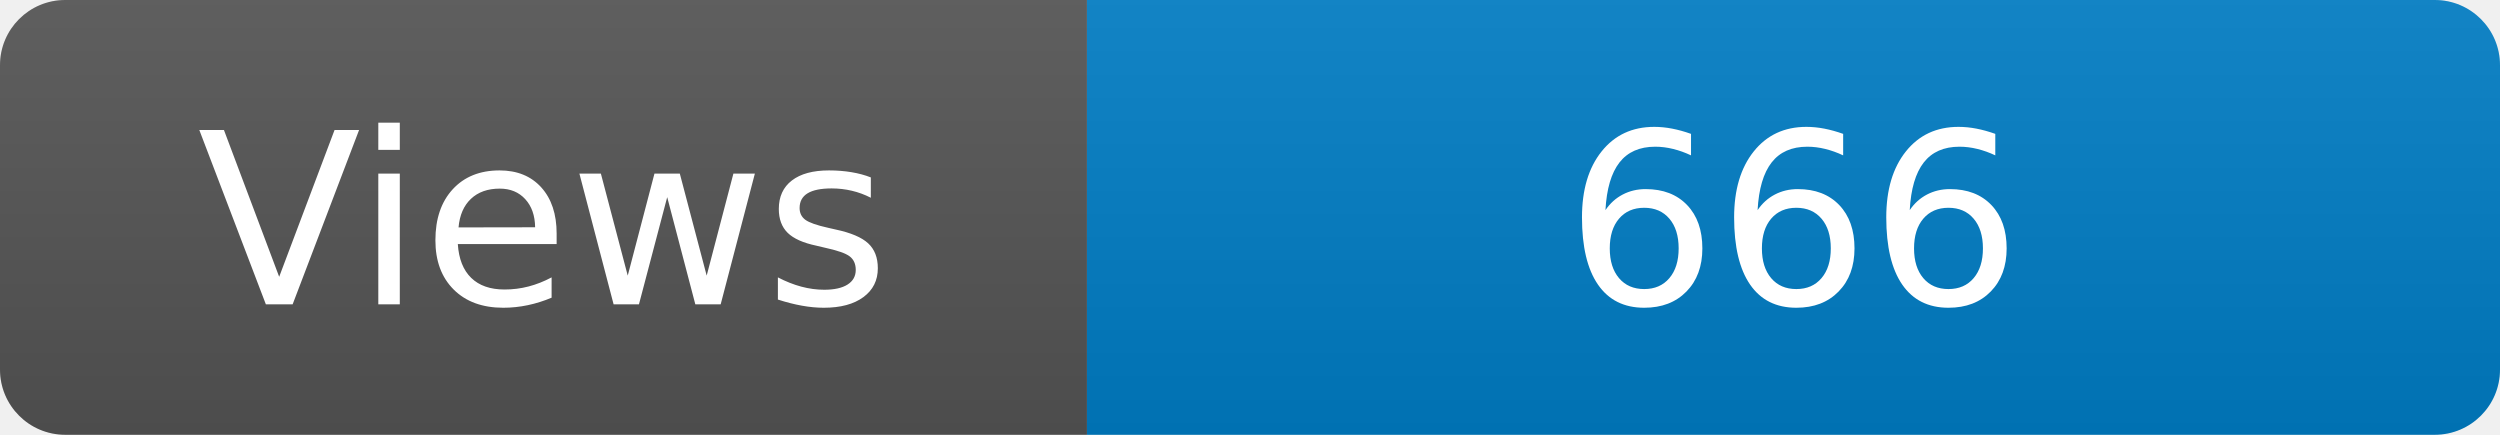
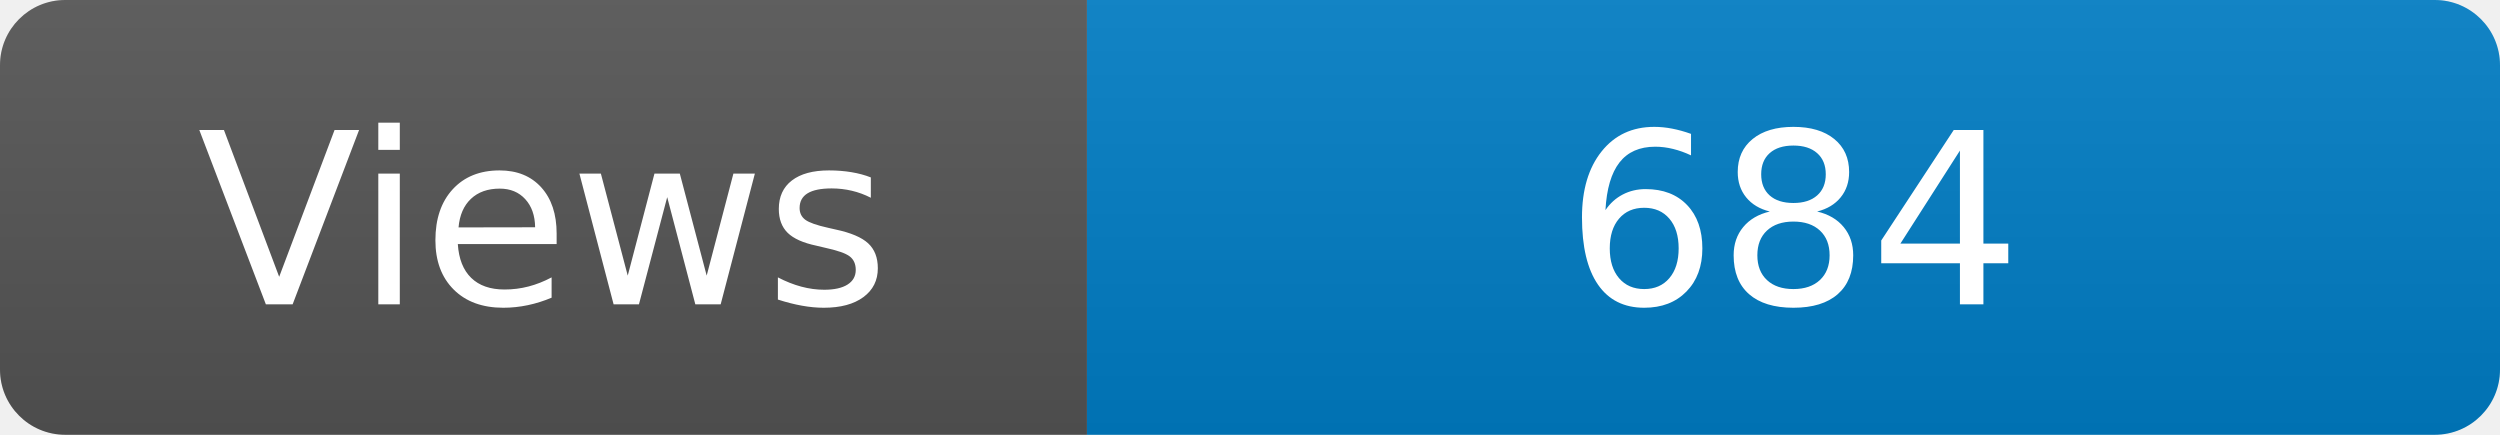
<svg xmlns="http://www.w3.org/2000/svg" width="115" height="20" role="img" aria-label="Maintained?: yes">
  <linearGradient id="s" x2="0" y2="100%">
    <stop offset="0" stop-color="#bbb" stop-opacity=".1" />
    <stop offset="1" stop-opacity=".1" />
  </linearGradient>
  <clipPath id="r">
    <rect width="115" height="20" rx="3" fill="#fff" />
  </clipPath>
  <g clip-path="url(#r)">
    <rect width="50" height="20" fill="#555" />
    <rect x="50" width="160" height="20" fill="#007ec6" />
    <rect width="115" height="20" fill="url(#s)" />
  </g>
  <g fill="#fff" text-anchor="middle" font-family="Verdana,Geneva,DejaVu Sans,sans-serif" font-size="110">
    <text x="250" y="140" transform="scale(.1)" fill="#fff">Views</text>
-     <text x="825" y="140" transform="scale(.1)" fill="#fff">666</text>
+     <text x="825" y="140" transform="scale(.1)" fill="#fff">684</text>
  </g>
</svg>
